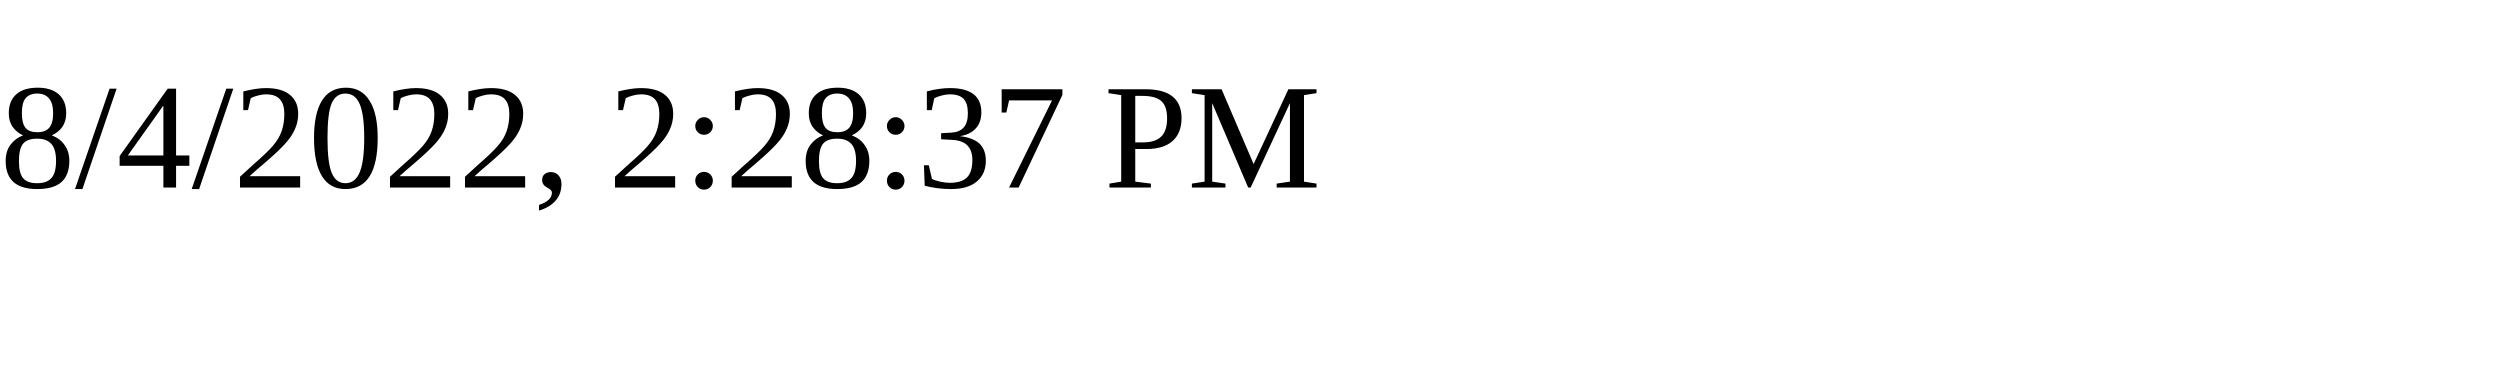
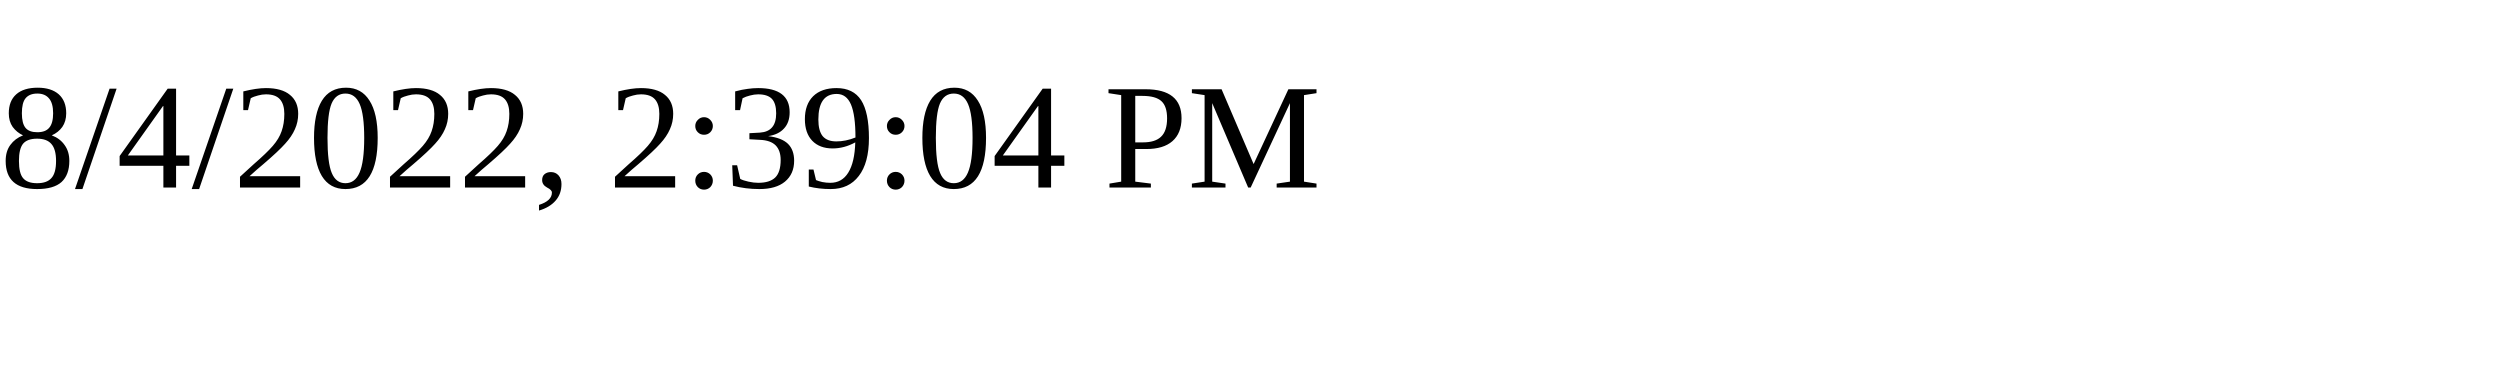
<svg xmlns="http://www.w3.org/2000/svg" height="30" width="200">
-   <text x="0" y="15">8/4/2022, 2:28:37 PM</text>
+   <text x="0" y="15">8/4/2022, 2:39:04 PM</text>
</svg>
